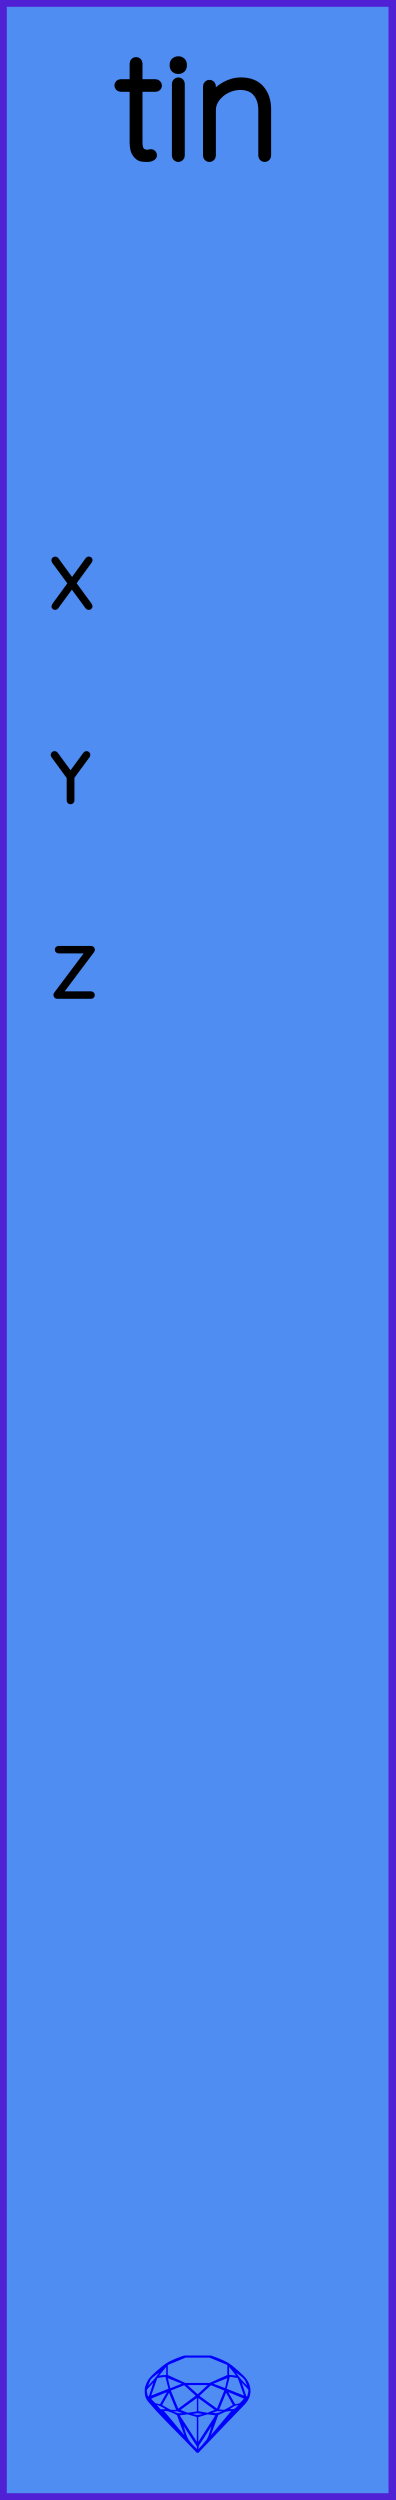
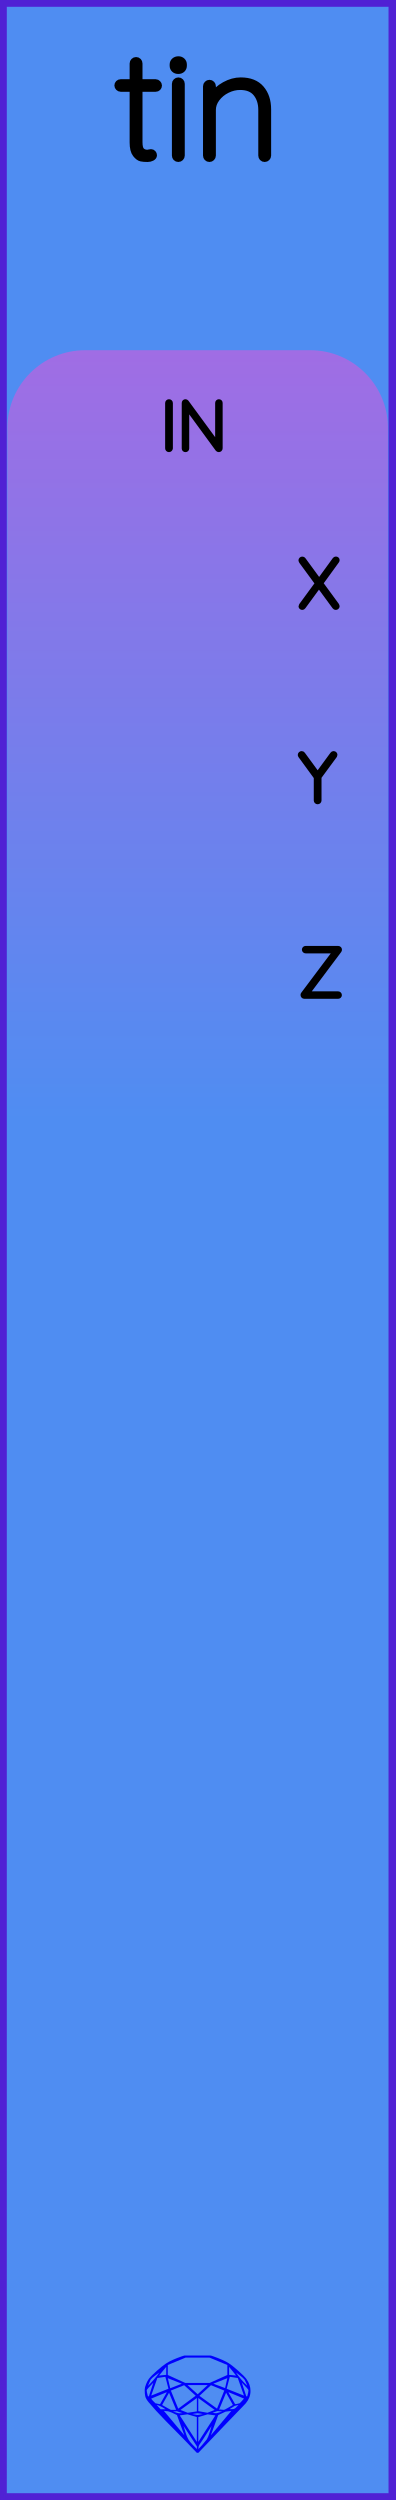
<svg xmlns="http://www.w3.org/2000/svg" width="20.32mm" height="128.50mm" viewBox="0 0 20.32 128.50">
  <g id="PanelLayer">
+     <defs>
+       <linearGradient id="gradient_in" x1="0" y1="18" x2="0" y2="57.6" gradientUnits="userSpaceOnUse">
+         <stop style="stop-color:#a06de4;stop-opacity:1;" offset="0" />
+         <stop style="stop-color:#4f8df2;stop-opacity:1;" offset="1" />
+       </linearGradient>
+     </defs>
    <rect id="border_rect" width="20.32" height="128.5" x="0" y="0" style="display:inline;fill:#4f8df2;fill-opacity:1;fill-rule:nonzero;stroke:#5021d4;stroke-width:0.7;stroke-linecap:round;stroke-linejoin:round;stroke-dasharray:none;stroke-opacity:1;image-rendering:auto" />
    <path id="model_name" d="M8.15 4.395Q8.15 4.457 8.107 4.5Q8.065 4.542 8.002 4.542H7.149V7.305Q7.149 7.647 7.269 7.759Q7.389 7.872 7.576 7.872Q7.607 7.872 7.665 7.856Q7.723 7.841 7.762 7.841Q7.816 7.841 7.855 7.883Q7.894 7.926 7.894 7.981Q7.894 8.05 7.801 8.101Q7.707 8.151 7.583 8.151Q7.389 8.151 7.257 8.124Q7.125 8.097 6.982 7.915Q6.838 7.732 6.838 7.321V4.542H6.202Q6.148 4.542 6.101 4.496Q6.054 4.449 6.054 4.395Q6.054 4.333 6.097 4.29Q6.14 4.247 6.202 4.247H6.838V3.262Q6.838 3.2 6.885 3.153Q6.931 3.107 6.993 3.107Q7.063 3.107 7.106 3.153Q7.149 3.2 7.149 3.262V4.247H8.002Q8.057 4.247 8.103 4.294Q8.15 4.341 8.15 4.395ZM9.167 8.151Q9.097 8.151 9.054 8.105Q9.011 8.058 9.011 7.996V4.31Q9.011 4.247 9.058 4.201Q9.104 4.154 9.167 4.154Q9.236 4.154 9.279 4.201Q9.322 4.247 9.322 4.31V7.996Q9.322 8.058 9.275 8.105Q9.229 8.151 9.167 8.151ZM8.895 3.378V3.316Q8.895 3.207 8.973 3.138Q9.05 3.068 9.174 3.068Q9.283 3.068 9.357 3.138Q9.43 3.207 9.43 3.316V3.378Q9.43 3.487 9.357 3.557Q9.283 3.627 9.167 3.627Q9.042 3.627 8.969 3.557Q8.895 3.487 8.895 3.378ZM13.761 5.621V7.996Q13.761 8.058 13.715 8.105Q13.668 8.151 13.606 8.151Q13.536 8.151 13.493 8.105Q13.451 8.058 13.451 7.996V5.652Q13.451 5.124 13.175 4.787Q12.9 4.449 12.341 4.449Q11.999 4.449 11.669 4.612Q11.34 4.775 11.13 5.055Q10.921 5.334 10.921 5.652V7.996Q10.921 8.058 10.874 8.105Q10.828 8.151 10.765 8.151Q10.695 8.151 10.653 8.105Q10.61 8.058 10.61 7.996V4.434Q10.61 4.372 10.657 4.325Q10.703 4.278 10.765 4.278Q10.835 4.278 10.878 4.325Q10.921 4.372 10.921 4.434V4.954Q11.146 4.604 11.553 4.379Q11.961 4.154 12.372 4.154Q13.063 4.154 13.412 4.562Q13.761 4.969 13.761 5.621Z" style="display:inline;stroke:#000000;stroke-width:0.35;stroke-linecap:round;stroke-linejoin:bevel" />
    <path id="sapphire_gemstone" d="m 12.875,122.900 q 0,0.342 -0.243,0.631 -0.044,0.052 -0.204,0.215 -0.187,0.19 -0.785,0.813 l -1.444,1.513 q -0.019,0.003 -0.044,0.003 -0.028,0 -0.041,-0.003 -0.083,-0.083 -0.648,-0.675 -0.469,-0.474 -0.934,-0.948 -0.557,-0.568 -0.898,-0.981 -0.132,-0.16 -0.168,-0.298 -0.028,-0.102 -0.028,-0.342 0,-0.11 0.072,-0.289 0.066,-0.165 0.141,-0.265 0.119,-0.157 0.422,-0.424 0.284,-0.251 0.474,-0.375 0.273,-0.179 0.819,-0.367 0.096,-0.033 0.11,-0.033 h 1.361 q 0.011,0 0.105,0.033 0.568,0.201 0.824,0.367 0.165,0.105 0.474,0.378 0.322,0.284 0.422,0.422 0.215,0.295 0.215,0.626 z m -0.168,-0.273 q -0.033,-0.107 -0.135,-0.309 -0.072,-0.094 -0.209,-0.198 -0.119,-0.085 -0.234,-0.171 0.245,0.364 0.579,0.678 z m -0.573,-0.524 -0.358,-0.446 v 0.411 z m 0.637,0.758 q 0,-0.052 -0.342,-0.394 l 0.229,0.703 h 0.05 q 0.063,-0.218 0.063,-0.309 z m -0.232,0.273 -0.317,-0.904 -0.411,-0.063 -0.16,0.615 z m 0.003,0.154 -0.772,-0.32 h -0.03 l 0.345,0.606 q 0.08,-0.003 0.234,-0.047 0.025,-0.014 0.223,-0.24 z m -0.857,-1.05 -0.719,0.284 0.604,0.226 z m 0,-0.163 v -0.515 l -0.918,-0.38 h -1.224 l -0.918,0.38 v 0.515 l 0.898,0.408 h 1.254 z m 0.573,1.538 q -0.069,0.011 -0.198,0.052 -0.085,0.055 -0.259,0.163 0.019,0 0.063,0.003 0.041,0 0.063,0 0.119,0 0.19,-0.069 0.072,-0.072 0.141,-0.149 z m -0.289,0.003 -0.347,-0.631 -0.364,0.879 q 0.025,-0.017 0.066,-0.017 0.03,0 0.085,0.011 0.058,0.008 0.088,0.008 0.05,0 0.229,-0.107 0.229,-0.138 0.243,-0.143 z m -0.441,-0.741 -0.684,-0.276 -0.593,0.548 0.904,0.656 z m -0.854,-0.284 h -1.036 l 0.524,0.474 z m 0.75,1.367 q -0.229,-0.03 -0.229,-0.03 -0.036,0 -0.273,0.094 l 0.19,0.019 q 0.011,0 0.311,-0.083 z m -0.389,-0.088 -0.843,-0.612 v 0.675 l 0.471,0.083 z m 0.854,0.05 q -0.099,0.006 -0.295,0.039 -0.011,0.003 -0.378,0.176 -0.13,0.347 -0.38,1.042 z m -2.544,-1.397 -0.719,-0.284 0.124,0.518 z m -0.802,-0.455 v -0.411 l -0.367,0.446 z m 1.516,1.072 -0.593,-0.54 -0.684,0.276 0.38,0.929 z m 0.369,0.943 q -0.033,-0.003 -0.135,-0.025 -0.085,-0.017 -0.138,-0.017 -0.052,0 -0.138,0.017 -0.102,0.022 -0.135,0.025 0.265,0.047 0.273,0.047 0.008,0 0.273,-0.047 z m -0.309,-0.138 v -0.686 l -0.843,0.612 0.372,0.146 z m 0.951,0.207 -0.397,-0.055 -0.48,0.141 v 1.276 z m -2.888,-2.202 q -0.119,0.085 -0.234,0.174 -0.146,0.107 -0.209,0.196 -0.044,0.105 -0.135,0.314 0.369,-0.364 0.579,-0.684 z m 0.477,0.832 -0.16,-0.615 -0.411,0.063 -0.317,0.904 z m 0.394,1.083 -0.364,-0.879 -0.356,0.631 q 0.435,0.251 0.452,0.251 0.091,0 0.267,-0.003 z m 1.822,0.83 q -0.132,0.212 -0.405,0.634 -0.077,0.107 -0.22,0.328 -0.058,0.105 -0.055,0.226 0.16,-0.152 0.433,-0.496 0.077,-0.13 0.141,-0.339 0.055,-0.176 0.107,-0.353 z m -1.494,-0.661 -0.27,-0.088 -0.008,-0.011 q -0.025,0 -0.107,0.011 -0.066,0.006 -0.107,0.006 0.273,0.091 0.311,0.091 0.025,0 0.182,-0.008 z m -0.81,-1.064 h -0.03 l -0.772,0.32 q 0.066,0.097 0.223,0.24 0.077,0.014 0.234,0.047 z m -0.689,-0.502 q -0.342,0.347 -0.342,0.394 0,0.08 0.063,0.309 h 0.05 z m 2.235,3.045 v -1.276 l -0.48,-0.141 -0.397,0.055 z m -1.607,-1.676 q -0.256,-0.182 -0.458,-0.223 0.066,0.077 0.204,0.223 z m 1.61,2.045 v -0.138 l -0.684,-1.05 q 0.052,0.176 0.107,0.353 0.063,0.209 0.141,0.339 0.069,0.119 0.204,0.259 0.116,0.119 0.232,0.237 z m -0.645,-0.706 q -0.116,-0.328 -0.38,-1.042 -0.135,-0.066 -0.273,-0.13 -0.16,-0.072 -0.289,-0.072 -0.052,0 -0.11,-0.014 z" style="stroke-width:0;fill:#0000ff;stroke:#2e2114;stroke-linecap:square;stroke-opacity:1" />
-     <path id="port_label_x" d="M4.614 31.112Q4.632 31.137 4.632 31.154Q4.632 31.186 4.611 31.205Q4.59 31.225 4.558 31.225Q4.519 31.225 4.502 31.197L3.694 30.096L2.889 31.197Q2.872 31.225 2.836 31.225Q2.805 31.225 2.787 31.205Q2.769 31.186 2.769 31.165Q2.769 31.147 2.787 31.119L3.616 29.986L2.78 28.847Q2.766 28.829 2.766 28.805Q2.766 28.773 2.787 28.754Q2.808 28.734 2.836 28.734Q2.879 28.734 2.896 28.762L3.704 29.867L4.509 28.759Q4.53 28.731 4.561 28.731Q4.593 28.731 4.613 28.747Q4.632 28.762 4.632 28.787Q4.632 28.812 4.614 28.837L3.785 29.98Z" style="stroke:#000000;stroke-width:0.25;stroke-linecap:round;stroke-linejoin:bevel" />
-     <path id="port_label_y" d="M4.505 38.843 3.701 39.937V41.144Q3.701 41.172 3.68 41.193Q3.658 41.214 3.627 41.214Q3.595 41.214 3.574 41.193Q3.553 41.172 3.553 41.144V39.951L2.745 38.843Q2.731 38.826 2.731 38.798Q2.731 38.773 2.753 38.752Q2.776 38.731 2.805 38.731Q2.843 38.731 2.865 38.762L3.627 39.803L4.389 38.762Q4.41 38.731 4.449 38.731Q4.48 38.731 4.5 38.754Q4.519 38.776 4.519 38.798Q4.519 38.815 4.505 38.843Z" style="stroke:#000000;stroke-width:0.25;stroke-linecap:round;stroke-linejoin:bevel" />
-     <path id="port_label_z" d="M4.748 51.147Q4.748 51.175 4.727 51.195Q4.706 51.214 4.678 51.214H2.942Q2.91 51.214 2.891 51.191Q2.872 51.168 2.872 51.14Q2.872 51.115 2.886 51.098L4.551 48.879H3.013Q2.985 48.879 2.963 48.859Q2.942 48.84 2.942 48.812Q2.942 48.784 2.963 48.764Q2.985 48.745 3.013 48.745H4.671Q4.713 48.745 4.733 48.766Q4.752 48.787 4.752 48.815Q4.752 48.84 4.738 48.858L3.076 51.08H4.678Q4.706 51.08 4.727 51.101Q4.748 51.123 4.748 51.147Z" style="stroke:#000000;stroke-width:0.25;stroke-linecap:round;stroke-linejoin:bevel" />
+     <path id="in_art" d="M 0.38,57.60 L 0.38,22.00 A 4 4 0 0 1 4.38 18 L 15.94,18.00 A 4 4 0 0 1 19.94 22 L 19.94,18.00 L 19.94,57.60 z" style="fill:url(#gradient_in);fill-opacity:1;stroke-width:0;" />
+     <path id="port_label_x" d="M17.314 31.112Q17.332 31.137 17.332 31.154Q17.332 31.186 17.311 31.205Q17.29 31.225 17.258 31.225Q17.219 31.225 17.201 31.197L16.394 30.096L15.589 31.197Q15.572 31.225 15.536 31.225Q15.505 31.225 15.487 31.205Q15.469 31.186 15.469 31.165Q15.469 31.147 15.487 31.119L16.316 29.986L15.48 28.847Q15.466 28.829 15.466 28.805Q15.466 28.773 15.487 28.754Q15.508 28.734 15.536 28.734Q15.579 28.734 15.596 28.762L16.404 29.867L17.209 28.759Q17.23 28.731 17.262 28.731Q17.293 28.731 17.313 28.747Q17.332 28.762 17.332 28.787Q17.332 28.812 17.314 28.837L16.485 29.98Z" style="stroke:#000000;stroke-width:0.25;stroke-linecap:round;stroke-linejoin:bevel" />
+     <path id="port_label_y" d="M17.205 38.843 16.401 39.937V41.144Q16.401 41.172 16.38 41.193Q16.358 41.214 16.327 41.214Q16.295 41.214 16.274 41.193Q16.253 41.172 16.253 41.144V39.951L15.445 38.843Q15.431 38.826 15.431 38.798Q15.431 38.773 15.454 38.752Q15.476 38.731 15.505 38.731Q15.543 38.731 15.565 38.762L16.327 39.803L17.089 38.762Q17.11 38.731 17.149 38.731Q17.18 38.731 17.2 38.754Q17.219 38.776 17.219 38.798Q17.219 38.815 17.205 38.843Z" style="stroke:#000000;stroke-width:0.25;stroke-linecap:round;stroke-linejoin:bevel" />
+     <path id="port_label_z" d="M17.448 51.147Q17.448 51.175 17.427 51.195Q17.406 51.214 17.378 51.214H15.642Q15.611 51.214 15.591 51.191Q15.572 51.168 15.572 51.14Q15.572 51.115 15.586 51.098L17.251 48.879H15.713Q15.685 48.879 15.663 48.859Q15.642 48.84 15.642 48.812Q15.642 48.784 15.663 48.764Q15.685 48.745 15.713 48.745H17.371Q17.413 48.745 17.433 48.766Q17.452 48.787 17.452 48.815Q17.452 48.84 17.438 48.858L15.776 51.08H17.378Q17.406 51.08 17.427 51.101Q17.448 51.123 17.448 51.147Z" style="stroke:#000000;stroke-width:0.25;stroke-linecap:round;stroke-linejoin:bevel" />
+     <path id="in_label" d="M8.687 23.114Q8.652 23.114 8.632 23.093Q8.613 23.072 8.613 23.04V20.719Q8.613 20.687 8.634 20.666Q8.655 20.645 8.687 20.645Q8.719 20.645 8.74 20.666Q8.761 20.687 8.761 20.719V23.04Q8.757 23.072 8.736 23.093Q8.715 23.114 8.687 23.114ZM11.319 20.712V23.037Q11.319 23.075 11.297 23.095Q11.276 23.114 11.245 23.114Q11.209 23.114 11.188 23.086L9.601 20.916V23.054Q9.601 23.079 9.581 23.097Q9.562 23.114 9.534 23.114Q9.502 23.114 9.484 23.097Q9.466 23.079 9.466 23.054V20.715Q9.466 20.68 9.486 20.662Q9.505 20.645 9.53 20.645Q9.562 20.645 9.583 20.669L11.184 22.853V20.712Q11.184 20.684 11.204 20.664Q11.223 20.645 11.252 20.645Q11.283 20.645 11.301 20.664Q11.319 20.684 11.319 20.712Z" style="stroke:#000000;stroke-width:0.25;stroke-linecap:round;stroke-linejoin:bevel" />
    <g id="ControlLayer" style="display:none;">
      <circle id="x_input" cx="10.16" cy="30" r="1" />
      <circle id="y_input" cx="10.16" cy="40" r="1" />
      <circle id="z_input" cx="10.16" cy="50" r="1" />
    </g>
  </g>
</svg>
